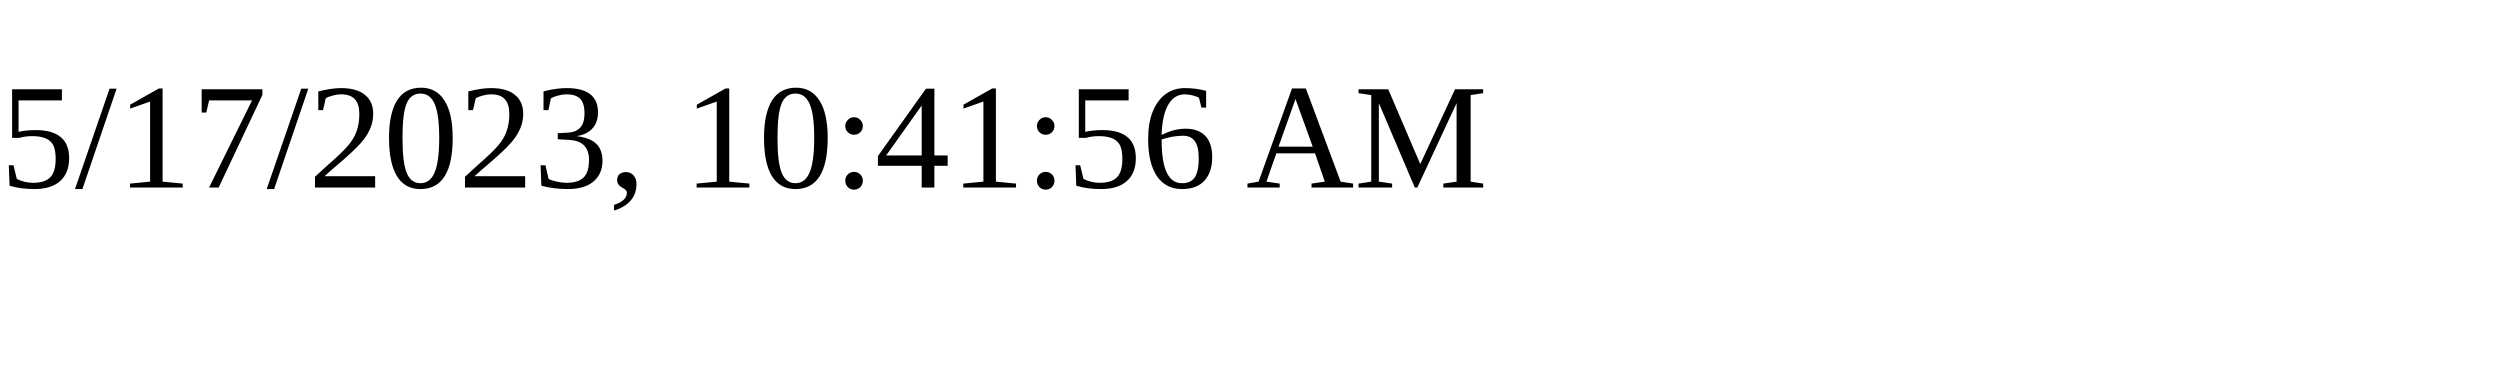
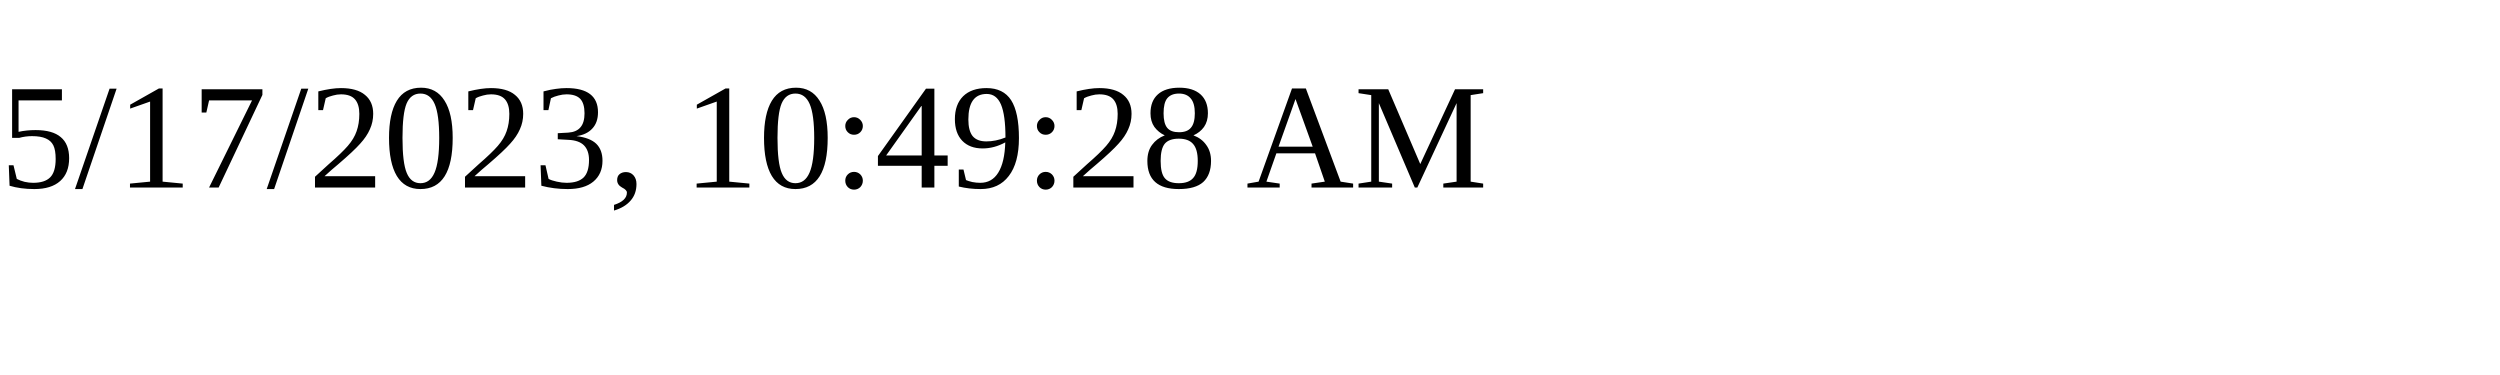
<svg xmlns="http://www.w3.org/2000/svg" height="30" width="200">
-   <text x="0" y="15">5/17/2023, 10:41:56 AM</text>
+   <text x="0" y="15">5/17/2023, 10:49:28 AM</text>
</svg>
